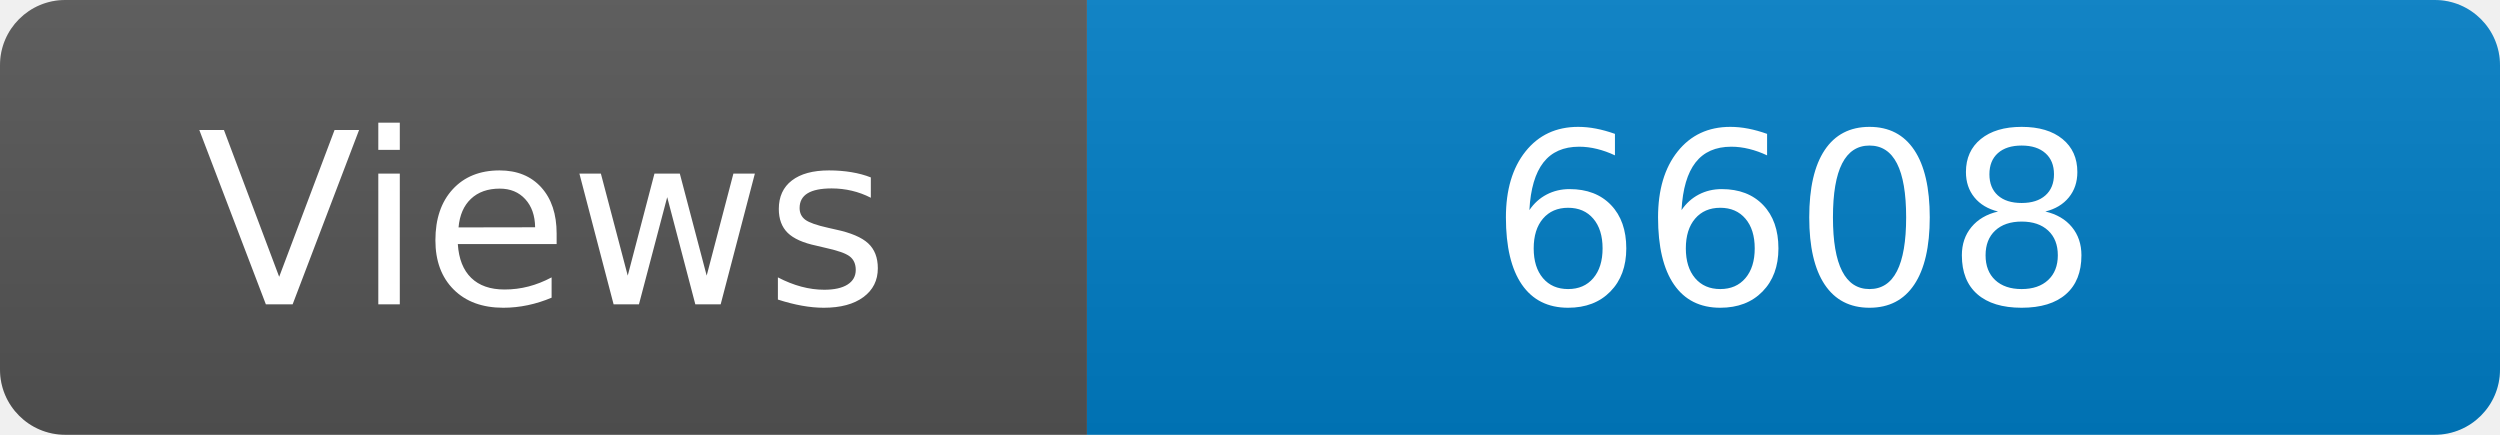
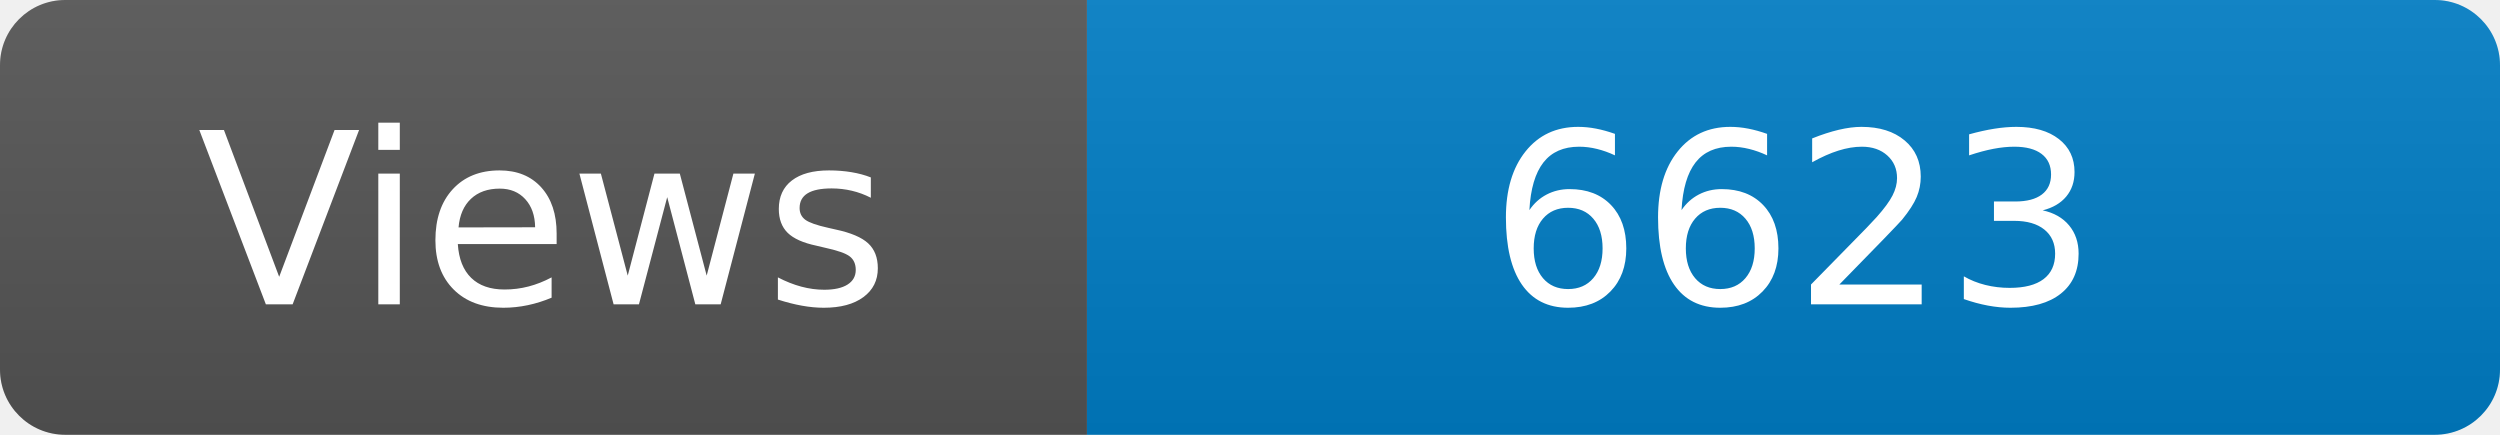
<svg xmlns="http://www.w3.org/2000/svg" width="115" height="20" role="img" aria-label="Maintained?: yes">
  <linearGradient id="s" x2="0" y2="100%">
    <stop offset="0" stop-color="#bbb" stop-opacity=".1" />
    <stop offset="1" stop-opacity=".1" />
  </linearGradient>
  <clipPath id="r">
    <rect width="115" height="20" rx="3" fill="#fff" />
  </clipPath>
  <g clip-path="url(#r)">
    <rect width="50" height="20" fill="#555" />
    <rect x="50" width="160" height="20" fill="#007ec6" />
    <rect width="115" height="20" fill="url(#s)" />
  </g>
  <g fill="#fff" text-anchor="middle" font-family="Verdana,Geneva,DejaVu Sans,sans-serif" font-size="110">
    <text x="250" y="140" transform="scale(.1)" fill="#fff">Views</text>
-     <text x="825" y="140" transform="scale(.1)" fill="#fff">6608</text>
+     <text x="825" y="140" transform="scale(.1)" fill="#fff">6623</text>
  </g>
</svg>
